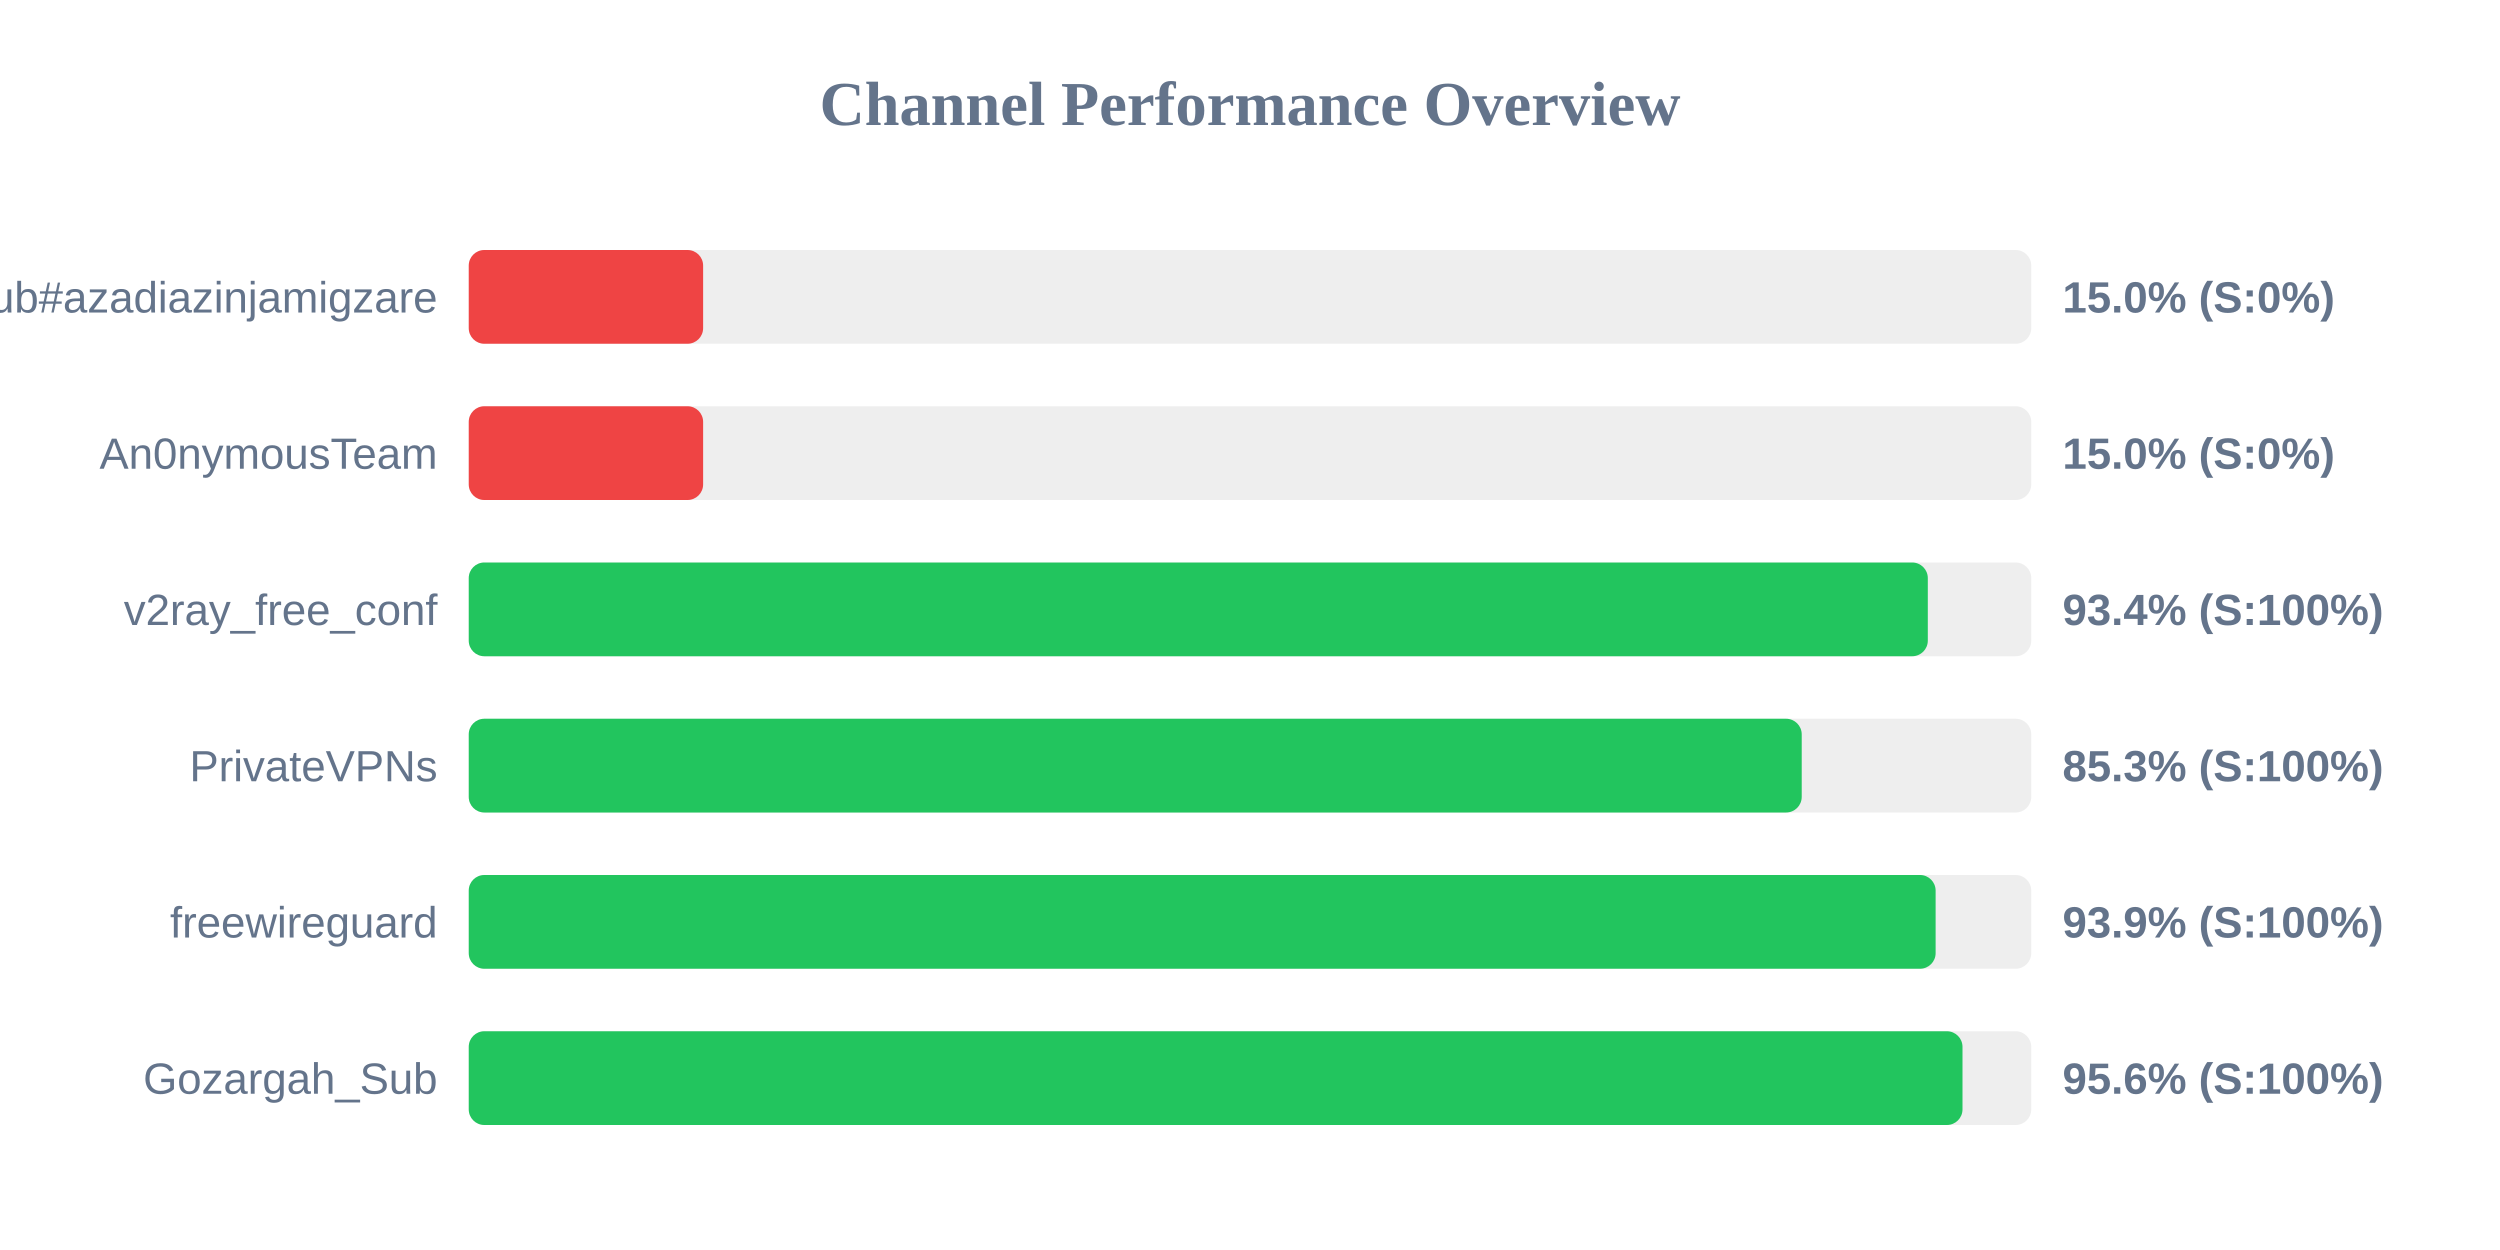
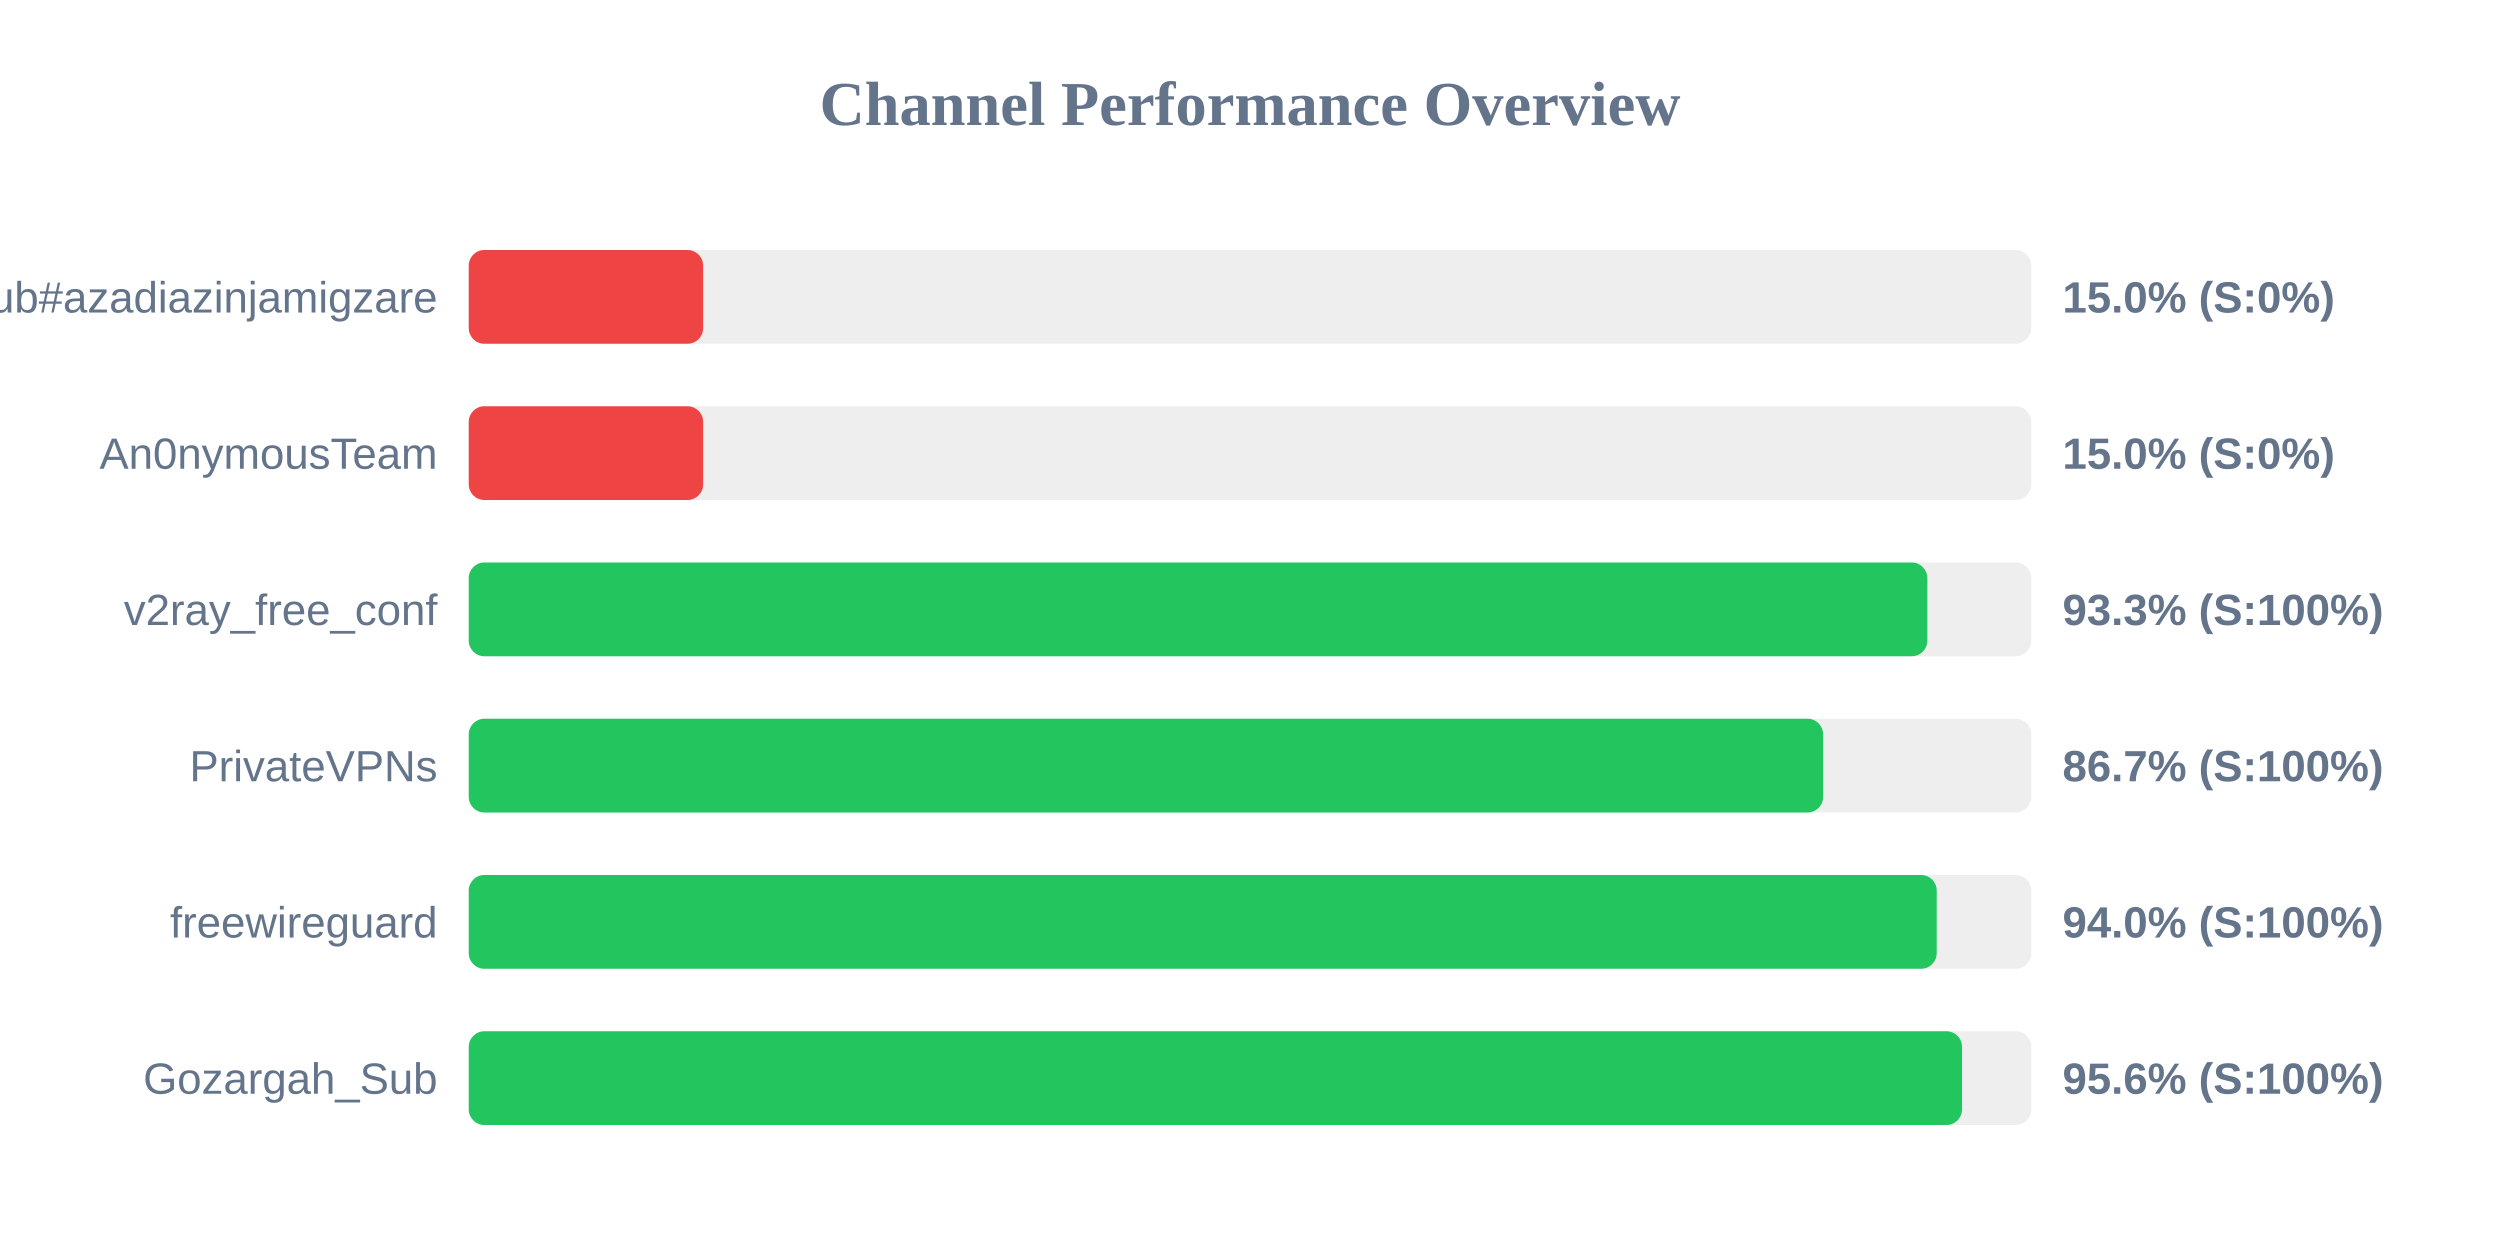
<svg xmlns="http://www.w3.org/2000/svg" width="800" height="400" version="1.1">
  <style>
        .row { font: 14px Arial; fill: #64748b; }
        .score { font: bold 14px Arial; fill: #64748b; }
    </style>
  <text x="400" y="40" text-anchor="middle" font-size="20px" font-weight="bold" fill="#64748b">Channel Performance Overview</text>
  <rect x="150" y="80" width="500" height="30" fill="#eee" rx="5" />
  <rect x="150" y="80" width="75.0" height="30" fill="#ef4444" rx="5" />
  <text x="140" y="100" text-anchor="end" class="row">Sub#azadiazinjamigzare</text>
  <text x="660" y="100" text-anchor="start" class="score">15.0% (S:0%)</text>
  <rect x="150" y="130" width="500" height="30" fill="#eee" rx="5" />
  <rect x="150" y="130" width="75.0" height="30" fill="#ef4444" rx="5" />
  <text x="140" y="150" text-anchor="end" class="row">An0nymousTeam</text>
  <text x="660" y="150" text-anchor="start" class="score">15.0% (S:0%)</text>
  <rect x="150" y="180" width="500" height="30" fill="#eee" rx="5" />
-   <rect x="150" y="180" width="466.9" height="30" fill="#22c55e" rx="5" />
+   <rect x="150" y="180" width="466.75" height="30" fill="#22c55e" rx="5" />
  <text x="140" y="200" text-anchor="end" class="row">v2ray_free_conf</text>
-   <text x="660" y="200" text-anchor="start" class="score">93.4% (S:100%)</text>
+   <text x="660" y="200" text-anchor="start" class="score">93.3% (S:100%)</text>
  <rect x="150" y="230" width="500" height="30" fill="#eee" rx="5" />
-   <rect x="150" y="230" width="426.55" height="30" fill="#22c55e" rx="5" />
+   <rect x="150" y="230" width="433.4" height="30" fill="#22c55e" rx="5" />
  <text x="140" y="250" text-anchor="end" class="row">PrivateVPNs</text>
-   <text x="660" y="250" text-anchor="start" class="score">85.3% (S:100%)</text>
+   <text x="660" y="250" text-anchor="start" class="score">86.7% (S:100%)</text>
  <rect x="150" y="280" width="500" height="30" fill="#eee" rx="5" />
-   <rect x="150" y="280" width="469.4" height="30" fill="#22c55e" rx="5" />
+   <rect x="150" y="280" width="469.75" height="30" fill="#22c55e" rx="5" />
  <text x="140" y="300" text-anchor="end" class="row">freewireguard</text>
-   <text x="660" y="300" text-anchor="start" class="score">93.9% (S:100%)</text>
+   <text x="660" y="300" text-anchor="start" class="score">94.0% (S:100%)</text>
  <rect x="150" y="330" width="500" height="30" fill="#eee" rx="5" />
-   <rect x="150" y="330" width="478.0" height="30" fill="#22c55e" rx="5" />
+   <rect x="150" y="330" width="477.85" height="30" fill="#22c55e" rx="5" />
  <text x="140" y="350" text-anchor="end" class="row">Gozargah_Sub</text>
  <text x="660" y="350" text-anchor="start" class="score">95.6% (S:100%)</text>
</svg>
